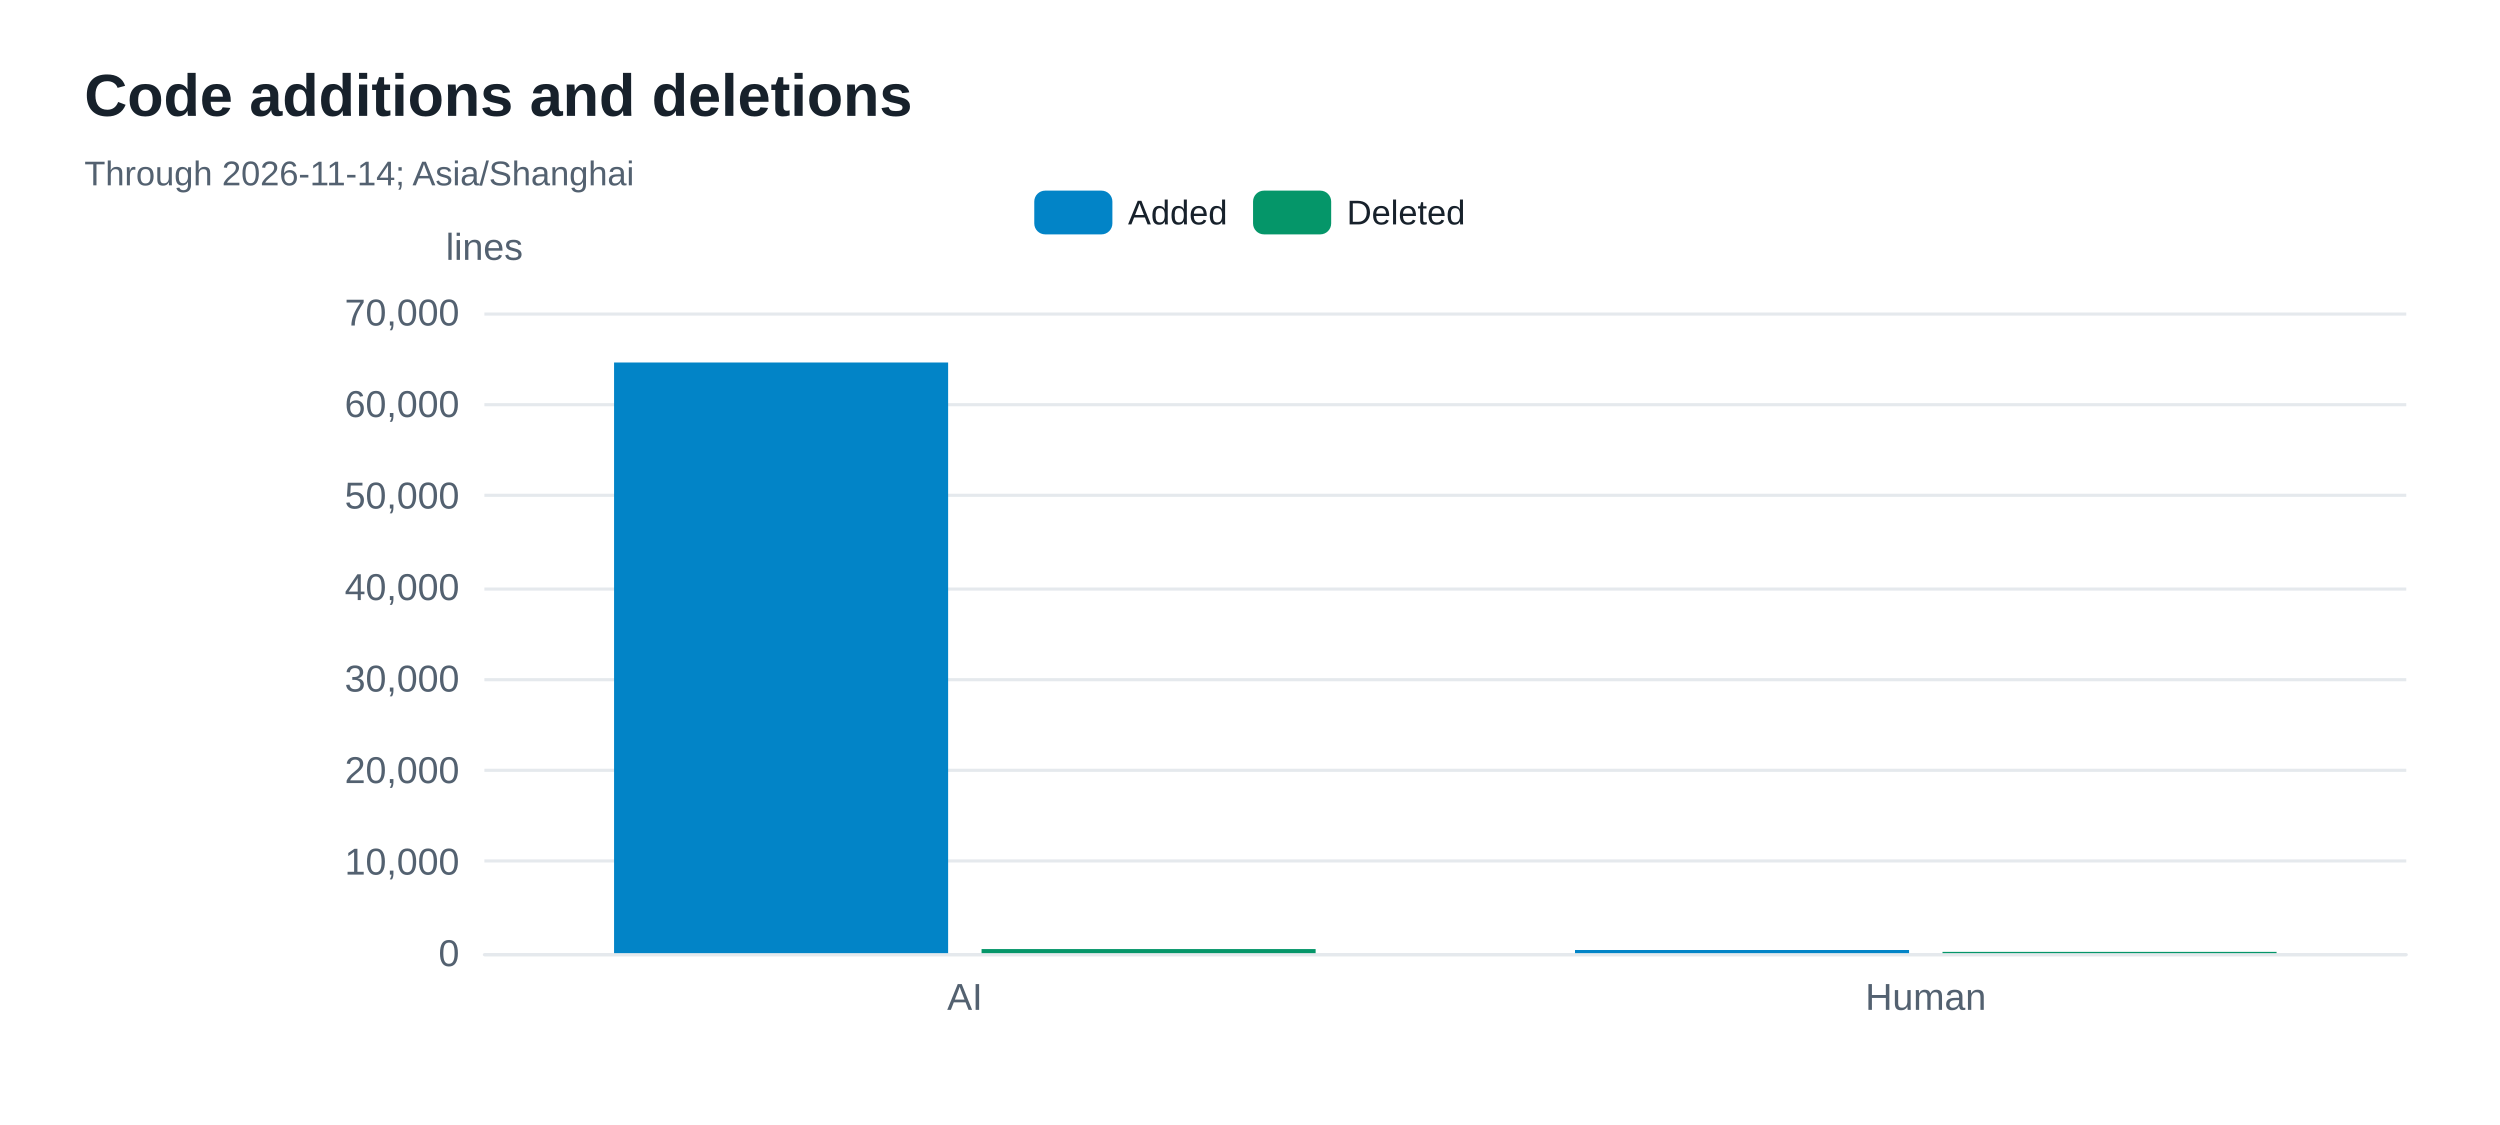
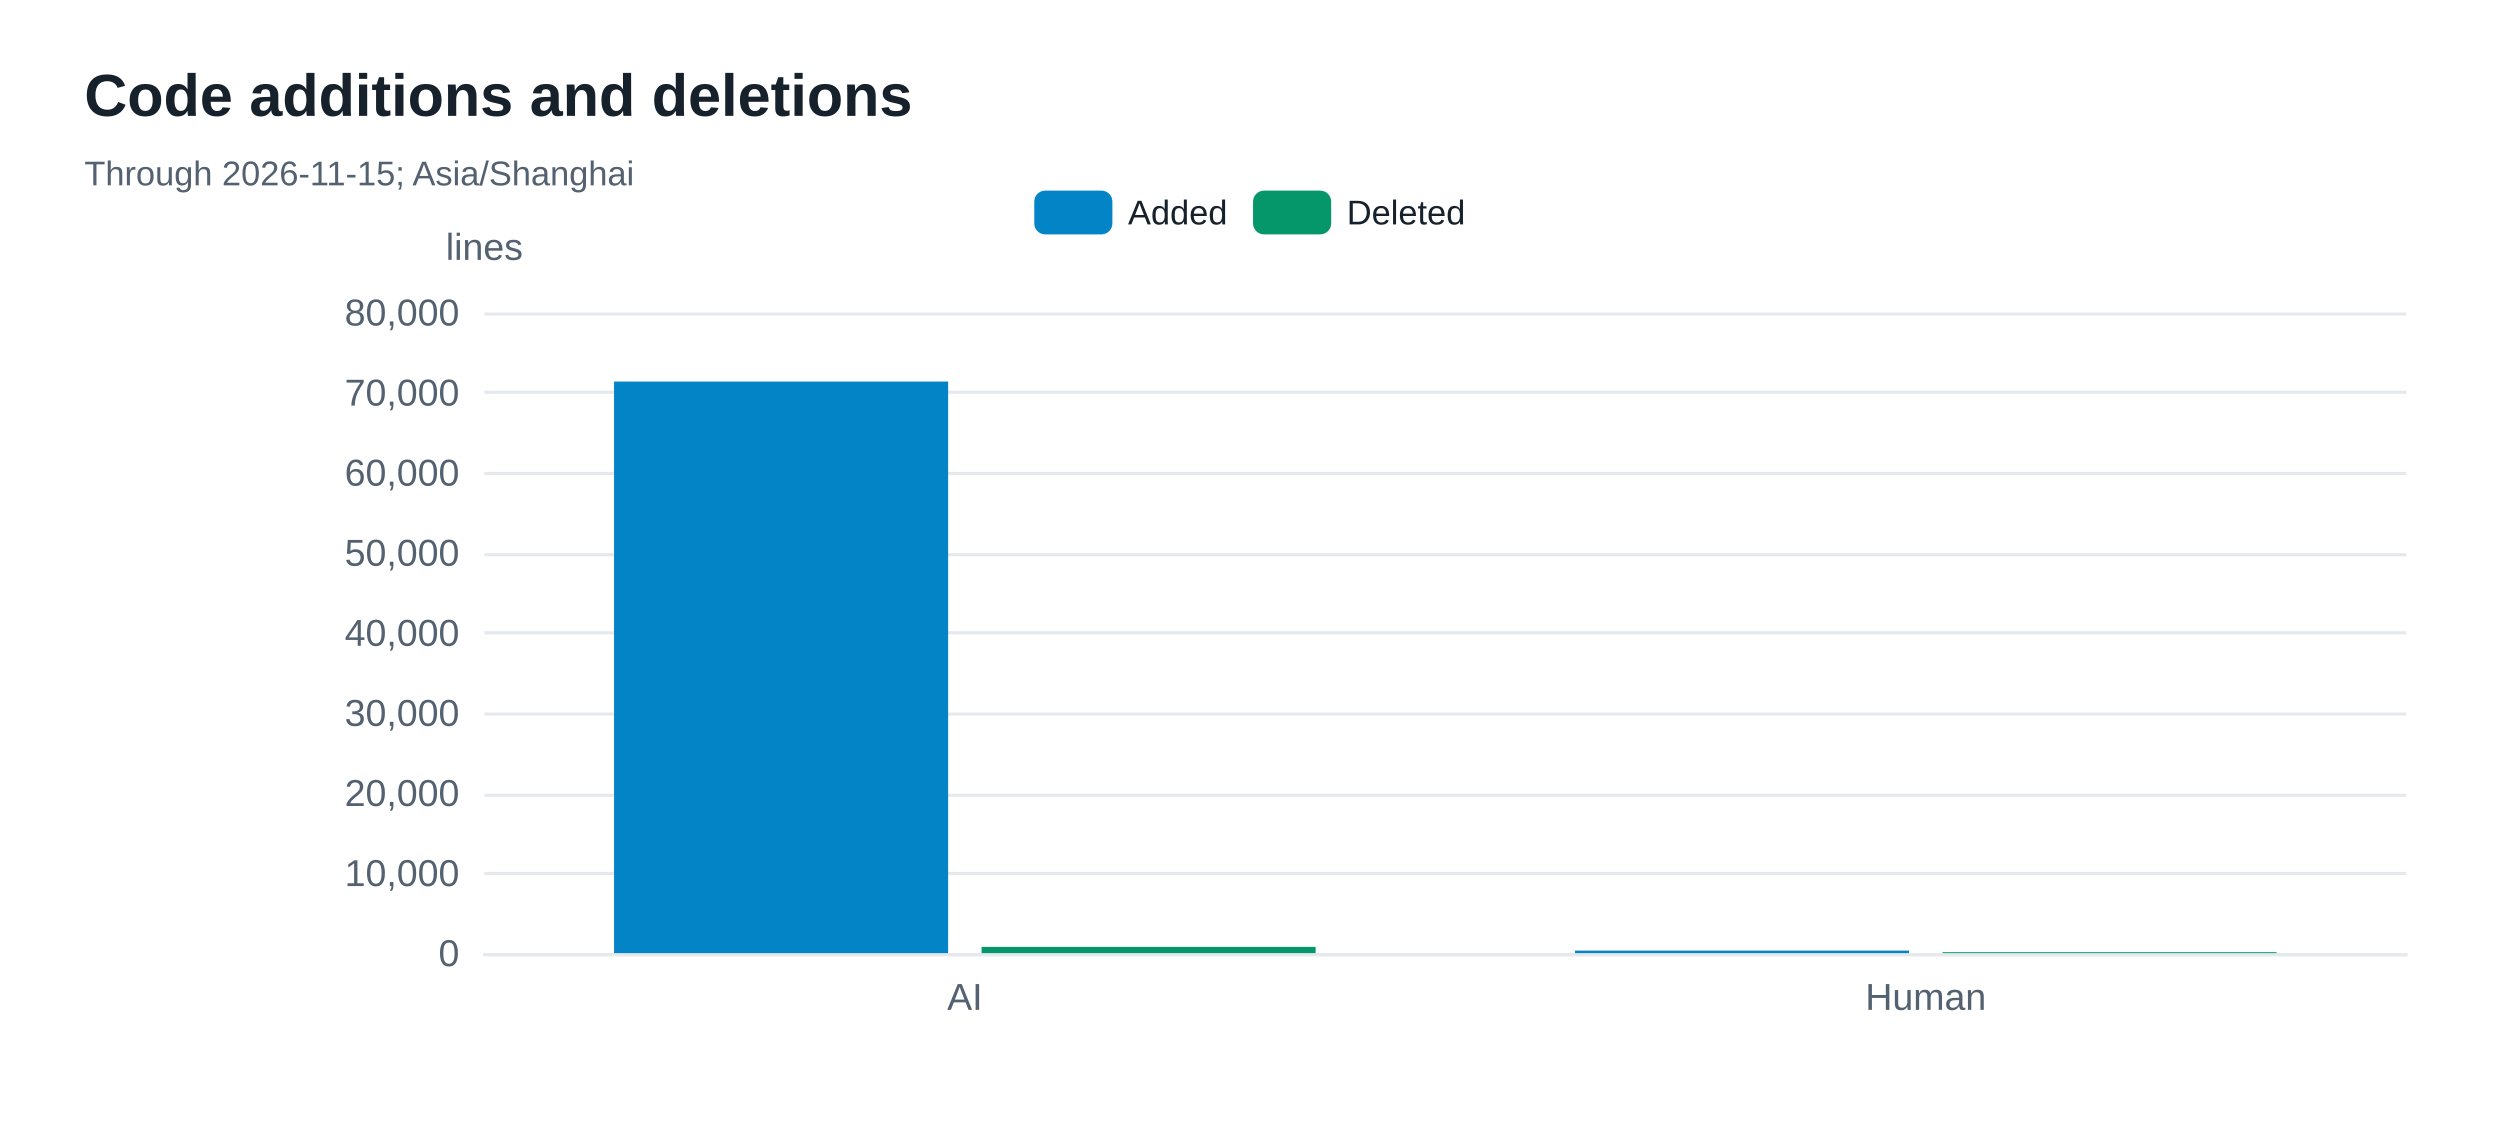
<svg xmlns="http://www.w3.org/2000/svg" width="800" height="360" version="1.1" baseProfile="full" viewBox="0 0 800 360" role="img" aria-labelledby="code-changes-title code-changes-description">
  <rect width="800" height="360" x="0" y="0" fill="#ffffff" />
-   <path d="M155 305.5L770 305.5" fill="none" pointer-events="visible" stroke="#e5e9ed" class="zr48-cls-464" />
-   <path d="M155 275.5L770 275.5" fill="none" pointer-events="visible" stroke="#e5e9ed" class="zr48-cls-464" />
-   <path d="M155 246.5L770 246.5" fill="none" pointer-events="visible" stroke="#e5e9ed" class="zr48-cls-464" />
-   <path d="M155 217.5L770 217.5" fill="none" pointer-events="visible" stroke="#e5e9ed" class="zr48-cls-464" />
-   <path d="M155 188.5L770 188.5" fill="none" pointer-events="visible" stroke="#e5e9ed" class="zr48-cls-464" />
-   <path d="M155 158.5L770 158.5" fill="none" pointer-events="visible" stroke="#e5e9ed" class="zr48-cls-464" />
-   <path d="M155 129.5L770 129.5" fill="none" pointer-events="visible" stroke="#e5e9ed" class="zr48-cls-464" />
-   <path d="M155 100.5L770 100.5" fill="none" pointer-events="visible" stroke="#e5e9ed" class="zr48-cls-464" />
+   <path d="M155 305.5L770 305.5" fill="none" pointer-events="visible" stroke="#e5e9ed" class="zr48-cls-416" />
+   <path d="M155 279.5L770 279.5" fill="none" pointer-events="visible" stroke="#e5e9ed" class="zr48-cls-416" />
+   <path d="M155 254.5L770 254.5" fill="none" pointer-events="visible" stroke="#e5e9ed" class="zr48-cls-416" />
+   <path d="M155 228.5L770 228.5" fill="none" pointer-events="visible" stroke="#e5e9ed" class="zr48-cls-416" />
+   <path d="M155 202.5L770 202.5" fill="none" pointer-events="visible" stroke="#e5e9ed" class="zr48-cls-416" />
+   <path d="M155 177.5L770 177.5" fill="none" pointer-events="visible" stroke="#e5e9ed" class="zr48-cls-416" />
+   <path d="M155 151.5L770 151.5" fill="none" pointer-events="visible" stroke="#e5e9ed" class="zr48-cls-416" />
+   <path d="M155 125.5L770 125.5" fill="none" pointer-events="visible" stroke="#e5e9ed" class="zr48-cls-416" />
+   <path d="M155 100.5L770 100.5" fill="none" pointer-events="visible" stroke="#e5e9ed" class="zr48-cls-416" />
  <text dominant-baseline="central" text-anchor="middle" style="font-size:12px;font-family:Arial, Noto Sans CJK SC, Microsoft YaHei, sans-serif;" y="-6" transform="translate(155 85)" fill="#536170">lines</text>
-   <path d="M155 305.5L770 305.5" fill="none" pointer-events="visible" stroke="#e5e9ed" stroke-linecap="round" class="zr48-cls-464" />
+   <path d="M155 305.5L770 305.5" fill="none" pointer-events="visible" stroke="#e5e9ed" stroke-linecap="round" class="zr48-cls-416" />
  <text dominant-baseline="central" text-anchor="end" style="font-size:12px;font-family:Arial, Noto Sans CJK SC, Microsoft YaHei, sans-serif;" transform="translate(147 305)" fill="#536170">0</text>
-   <text dominant-baseline="central" text-anchor="end" style="font-size:12px;font-family:Arial, Noto Sans CJK SC, Microsoft YaHei, sans-serif;" transform="translate(147 275.7143)" fill="#536170">10,000</text>
-   <text dominant-baseline="central" text-anchor="end" style="font-size:12px;font-family:Arial, Noto Sans CJK SC, Microsoft YaHei, sans-serif;" transform="translate(147 246.4286)" fill="#536170">20,000</text>
-   <text dominant-baseline="central" text-anchor="end" style="font-size:12px;font-family:Arial, Noto Sans CJK SC, Microsoft YaHei, sans-serif;" transform="translate(147 217.1429)" fill="#536170">30,000</text>
-   <text dominant-baseline="central" text-anchor="end" style="font-size:12px;font-family:Arial, Noto Sans CJK SC, Microsoft YaHei, sans-serif;" transform="translate(147 187.8571)" fill="#536170">40,000</text>
-   <text dominant-baseline="central" text-anchor="end" style="font-size:12px;font-family:Arial, Noto Sans CJK SC, Microsoft YaHei, sans-serif;" transform="translate(147 158.5714)" fill="#536170">50,000</text>
-   <text dominant-baseline="central" text-anchor="end" style="font-size:12px;font-family:Arial, Noto Sans CJK SC, Microsoft YaHei, sans-serif;" transform="translate(147 129.2857)" fill="#536170">60,000</text>
-   <text dominant-baseline="central" text-anchor="end" style="font-size:12px;font-family:Arial, Noto Sans CJK SC, Microsoft YaHei, sans-serif;" transform="translate(147 100)" fill="#536170">70,000</text>
+   <text dominant-baseline="central" text-anchor="end" style="font-size:12px;font-family:Arial, Noto Sans CJK SC, Microsoft YaHei, sans-serif;" transform="translate(147 279.375)" fill="#536170">10,000</text>
+   <text dominant-baseline="central" text-anchor="end" style="font-size:12px;font-family:Arial, Noto Sans CJK SC, Microsoft YaHei, sans-serif;" transform="translate(147 253.75)" fill="#536170">20,000</text>
+   <text dominant-baseline="central" text-anchor="end" style="font-size:12px;font-family:Arial, Noto Sans CJK SC, Microsoft YaHei, sans-serif;" transform="translate(147 228.125)" fill="#536170">30,000</text>
+   <text dominant-baseline="central" text-anchor="end" style="font-size:12px;font-family:Arial, Noto Sans CJK SC, Microsoft YaHei, sans-serif;" transform="translate(147 202.5)" fill="#536170">40,000</text>
+   <text dominant-baseline="central" text-anchor="end" style="font-size:12px;font-family:Arial, Noto Sans CJK SC, Microsoft YaHei, sans-serif;" transform="translate(147 176.875)" fill="#536170">50,000</text>
+   <text dominant-baseline="central" text-anchor="end" style="font-size:12px;font-family:Arial, Noto Sans CJK SC, Microsoft YaHei, sans-serif;" transform="translate(147 151.25)" fill="#536170">60,000</text>
+   <text dominant-baseline="central" text-anchor="end" style="font-size:12px;font-family:Arial, Noto Sans CJK SC, Microsoft YaHei, sans-serif;" transform="translate(147 125.625)" fill="#536170">70,000</text>
+   <text dominant-baseline="central" text-anchor="end" style="font-size:12px;font-family:Arial, Noto Sans CJK SC, Microsoft YaHei, sans-serif;" transform="translate(147 100)" fill="#536170">80,000</text>
  <text dominant-baseline="central" text-anchor="middle" style="font-size:12px;font-family:Arial, Noto Sans CJK SC, Microsoft YaHei, sans-serif;" y="6" transform="translate(308.75 313)" fill="#536170">AI</text>
  <text dominant-baseline="central" text-anchor="middle" style="font-size:12px;font-family:Arial, Noto Sans CJK SC, Microsoft YaHei, sans-serif;" y="6" transform="translate(616.25 313)" fill="#536170">Human</text>
-   <path d="M196.5 305l106.9 0l0 -189l-106.9 0Z" fill="#0284c7" ecmeta_series_index="0" ecmeta_data_index="0" ecmeta_ssr_type="chart" class="zr48-cls-465" />
-   <path d="M504 305l106.9 0l0 -1l-106.9 0Z" fill="#0284c7" ecmeta_series_index="0" ecmeta_data_index="1" ecmeta_ssr_type="chart" class="zr48-cls-465" />
-   <path d="M314.1 305l106.9 0l0 -1.3l-106.9 0Z" fill="#059669" ecmeta_series_index="1" ecmeta_data_index="0" ecmeta_ssr_type="chart" class="zr48-cls-466" />
-   <path d="M621.6 305l106.9 0l0 -0.4l-106.9 0Z" fill="#059669" ecmeta_series_index="1" ecmeta_data_index="1" ecmeta_ssr_type="chart" class="zr48-cls-466" />
-   <path d="M-5 -5l148.1 0l0 24l-148.1 0Z" transform="translate(330.965 61)" fill="rgb(0,0,0)" fill-opacity="0" stroke="#b7b9be" stroke-width="0" class="zr48-cls-464" />
-   <path d="M3.5 0L21.5 0A3.5 3.5 0 0 1 25 3.5L25 10.5A3.5 3.5 0 0 1 21.5 14L3.5 14A3.5 3.5 0 0 1 0 10.5L0 3.5A3.5 3.5 0 0 1 3.5 0Z" transform="translate(330.965 61)" fill="#0284c7" ecmeta_series_index="0" ecmeta_data_index="0" ecmeta_ssr_type="legend" ecmeta_silent="true" class="zr48-cls-464" />
+   <path d="M196.5 305l106.9 0l0 -182.9l-106.9 0Z" fill="#0284c7" ecmeta_series_index="0" ecmeta_data_index="0" ecmeta_ssr_type="chart" class="zr48-cls-417" />
+   <path d="M504 305l106.9 0l0 -0.8l-106.9 0Z" fill="#0284c7" ecmeta_series_index="0" ecmeta_data_index="1" ecmeta_ssr_type="chart" class="zr48-cls-417" />
+   <path d="M314.1 305l106.9 0l0 -2l-106.9 0Z" fill="#059669" ecmeta_series_index="1" ecmeta_data_index="0" ecmeta_ssr_type="chart" class="zr48-cls-418" />
+   <path d="M621.6 305l106.9 0l0 -0.3l-106.9 0Z" fill="#059669" ecmeta_series_index="1" ecmeta_data_index="1" ecmeta_ssr_type="chart" class="zr48-cls-418" />
+   <path d="M-5 -5l148.1 0l0 24l-148.1 0Z" transform="translate(330.965 61)" fill="rgb(0,0,0)" fill-opacity="0" stroke="#b7b9be" stroke-width="0" class="zr48-cls-416" />
+   <path d="M3.5 0L21.5 0A3.5 3.5 0 0 1 25 3.5L25 10.5A3.5 3.5 0 0 1 21.5 14L3.5 14A3.5 3.5 0 0 1 0 10.5L0 3.5A3.5 3.5 0 0 1 3.5 0Z" transform="translate(330.965 61)" fill="#0284c7" ecmeta_series_index="0" ecmeta_data_index="0" ecmeta_ssr_type="legend" ecmeta_silent="true" class="zr48-cls-416" />
  <text dominant-baseline="central" text-anchor="start" style="font-size:11px;font-family:Arial, Noto Sans CJK SC, Microsoft YaHei, sans-serif;" x="30" y="7" transform="translate(330.965 61)" fill="#17212b">Added</text>
-   <path d="M0 0l62 0l0 14l-62 0Z" transform="translate(330.965 61)" fill="none" pointer-events="visible" ecmeta_series_index="0" ecmeta_data_index="0" ecmeta_ssr_type="legend" class="zr48-cls-467" />
-   <path d="M3.5 0L21.5 0A3.5 3.5 0 0 1 25 3.5L25 10.5A3.5 3.5 0 0 1 21.5 14L3.5 14A3.5 3.5 0 0 1 0 10.5L0 3.5A3.5 3.5 0 0 1 3.5 0Z" transform="translate(400.975 61)" fill="#059669" ecmeta_series_index="1" ecmeta_data_index="1" ecmeta_ssr_type="legend" ecmeta_silent="true" class="zr48-cls-464" />
+   <path d="M0 0l62 0l0 14l-62 0Z" transform="translate(330.965 61)" fill="none" pointer-events="visible" ecmeta_series_index="0" ecmeta_data_index="0" ecmeta_ssr_type="legend" class="zr48-cls-419" />
+   <path d="M3.5 0L21.5 0A3.5 3.5 0 0 1 25 3.5L25 10.5A3.5 3.5 0 0 1 21.5 14L3.5 14A3.5 3.5 0 0 1 0 10.5L0 3.5A3.5 3.5 0 0 1 3.5 0Z" transform="translate(400.975 61)" fill="#059669" ecmeta_series_index="1" ecmeta_data_index="1" ecmeta_ssr_type="legend" ecmeta_silent="true" class="zr48-cls-416" />
  <text dominant-baseline="central" text-anchor="start" style="font-size:11px;font-family:Arial, Noto Sans CJK SC, Microsoft YaHei, sans-serif;" x="30" y="7" transform="translate(400.975 61)" fill="#17212b">Deleted</text>
-   <path d="M0 0l68.1 0l0 14l-68.1 0Z" transform="translate(400.975 61)" fill="none" pointer-events="visible" ecmeta_series_index="1" ecmeta_data_index="1" ecmeta_ssr_type="legend" class="zr48-cls-467" />
-   <path d="M-5 -5l256.2 0l0 50l-256.2 0Z" transform="translate(27 21)" fill="rgb(0,0,0)" fill-opacity="0" stroke="#3c3c41" stroke-width="0" class="zr48-cls-464" />
+   <path d="M0 0l68.1 0l0 14l-68.1 0Z" transform="translate(400.975 61)" fill="none" pointer-events="visible" ecmeta_series_index="1" ecmeta_data_index="1" ecmeta_ssr_type="legend" class="zr48-cls-419" />
+   <path d="M-5 -5l256.2 0l0 50l-256.2 0Z" transform="translate(27 21)" fill="rgb(0,0,0)" fill-opacity="0" stroke="#3c3c41" stroke-width="0" class="zr48-cls-416" />
  <text dominant-baseline="central" text-anchor="start" style="font-size:19px;font-family:Arial, Noto Sans CJK SC, Microsoft YaHei, sans-serif;font-weight:bold;" xml:space="preserve" y="9.5" transform="translate(27 21)" fill="#17212b">Code additions and deletions</text>
-   <text dominant-baseline="central" text-anchor="start" style="font-size:11px;font-family:Arial, Noto Sans CJK SC, Microsoft YaHei, sans-serif;" xml:space="preserve" y="34.5" transform="translate(27 21)" fill="#536170">Through 2026-11-14; Asia/Shanghai</text>
+   <text dominant-baseline="central" text-anchor="start" style="font-size:11px;font-family:Arial, Noto Sans CJK SC, Microsoft YaHei, sans-serif;" xml:space="preserve" y="34.5" transform="translate(27 21)" fill="#536170">Through 2026-11-15; Asia/Shanghai</text>
  <style>
- .zr48-cls-464:hover {
+ .zr48-cls-416:hover {
pointer-events:none;
}
- .zr48-cls-465:hover {
+ .zr48-cls-417:hover {
cursor:pointer;
fill:rgba(2,145,218,1);
}
- .zr48-cls-466:hover {
+ .zr48-cls-418:hover {
cursor:pointer;
fill:rgba(5,165,115,1);
}
- .zr48-cls-467:hover {
+ .zr48-cls-419:hover {
cursor:pointer;
fill:rgba(0,0,0,0);
}



</style>
</svg>
